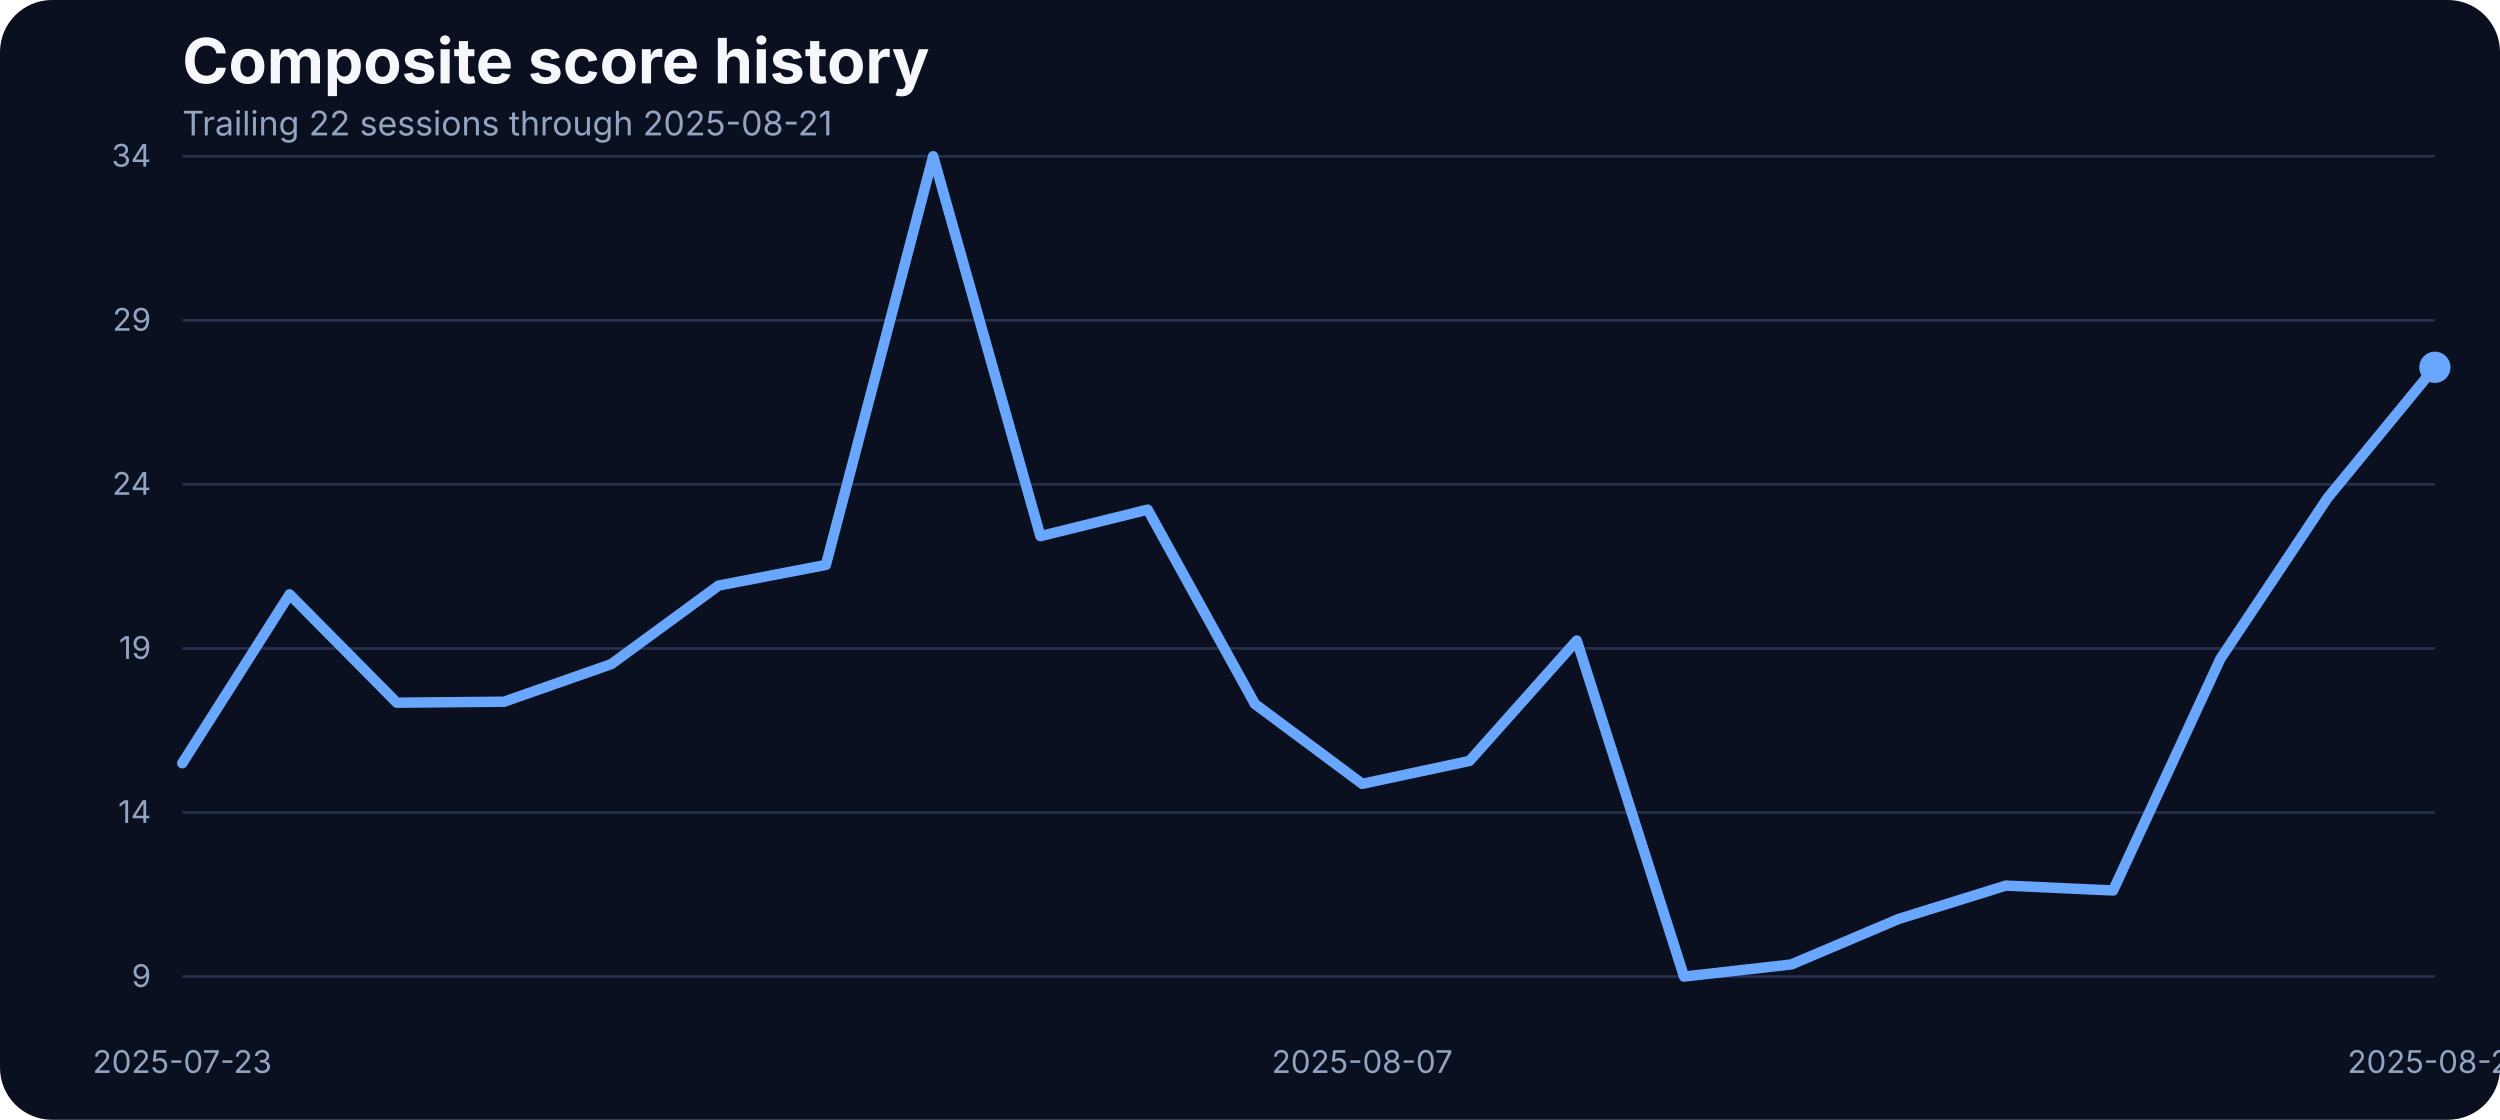
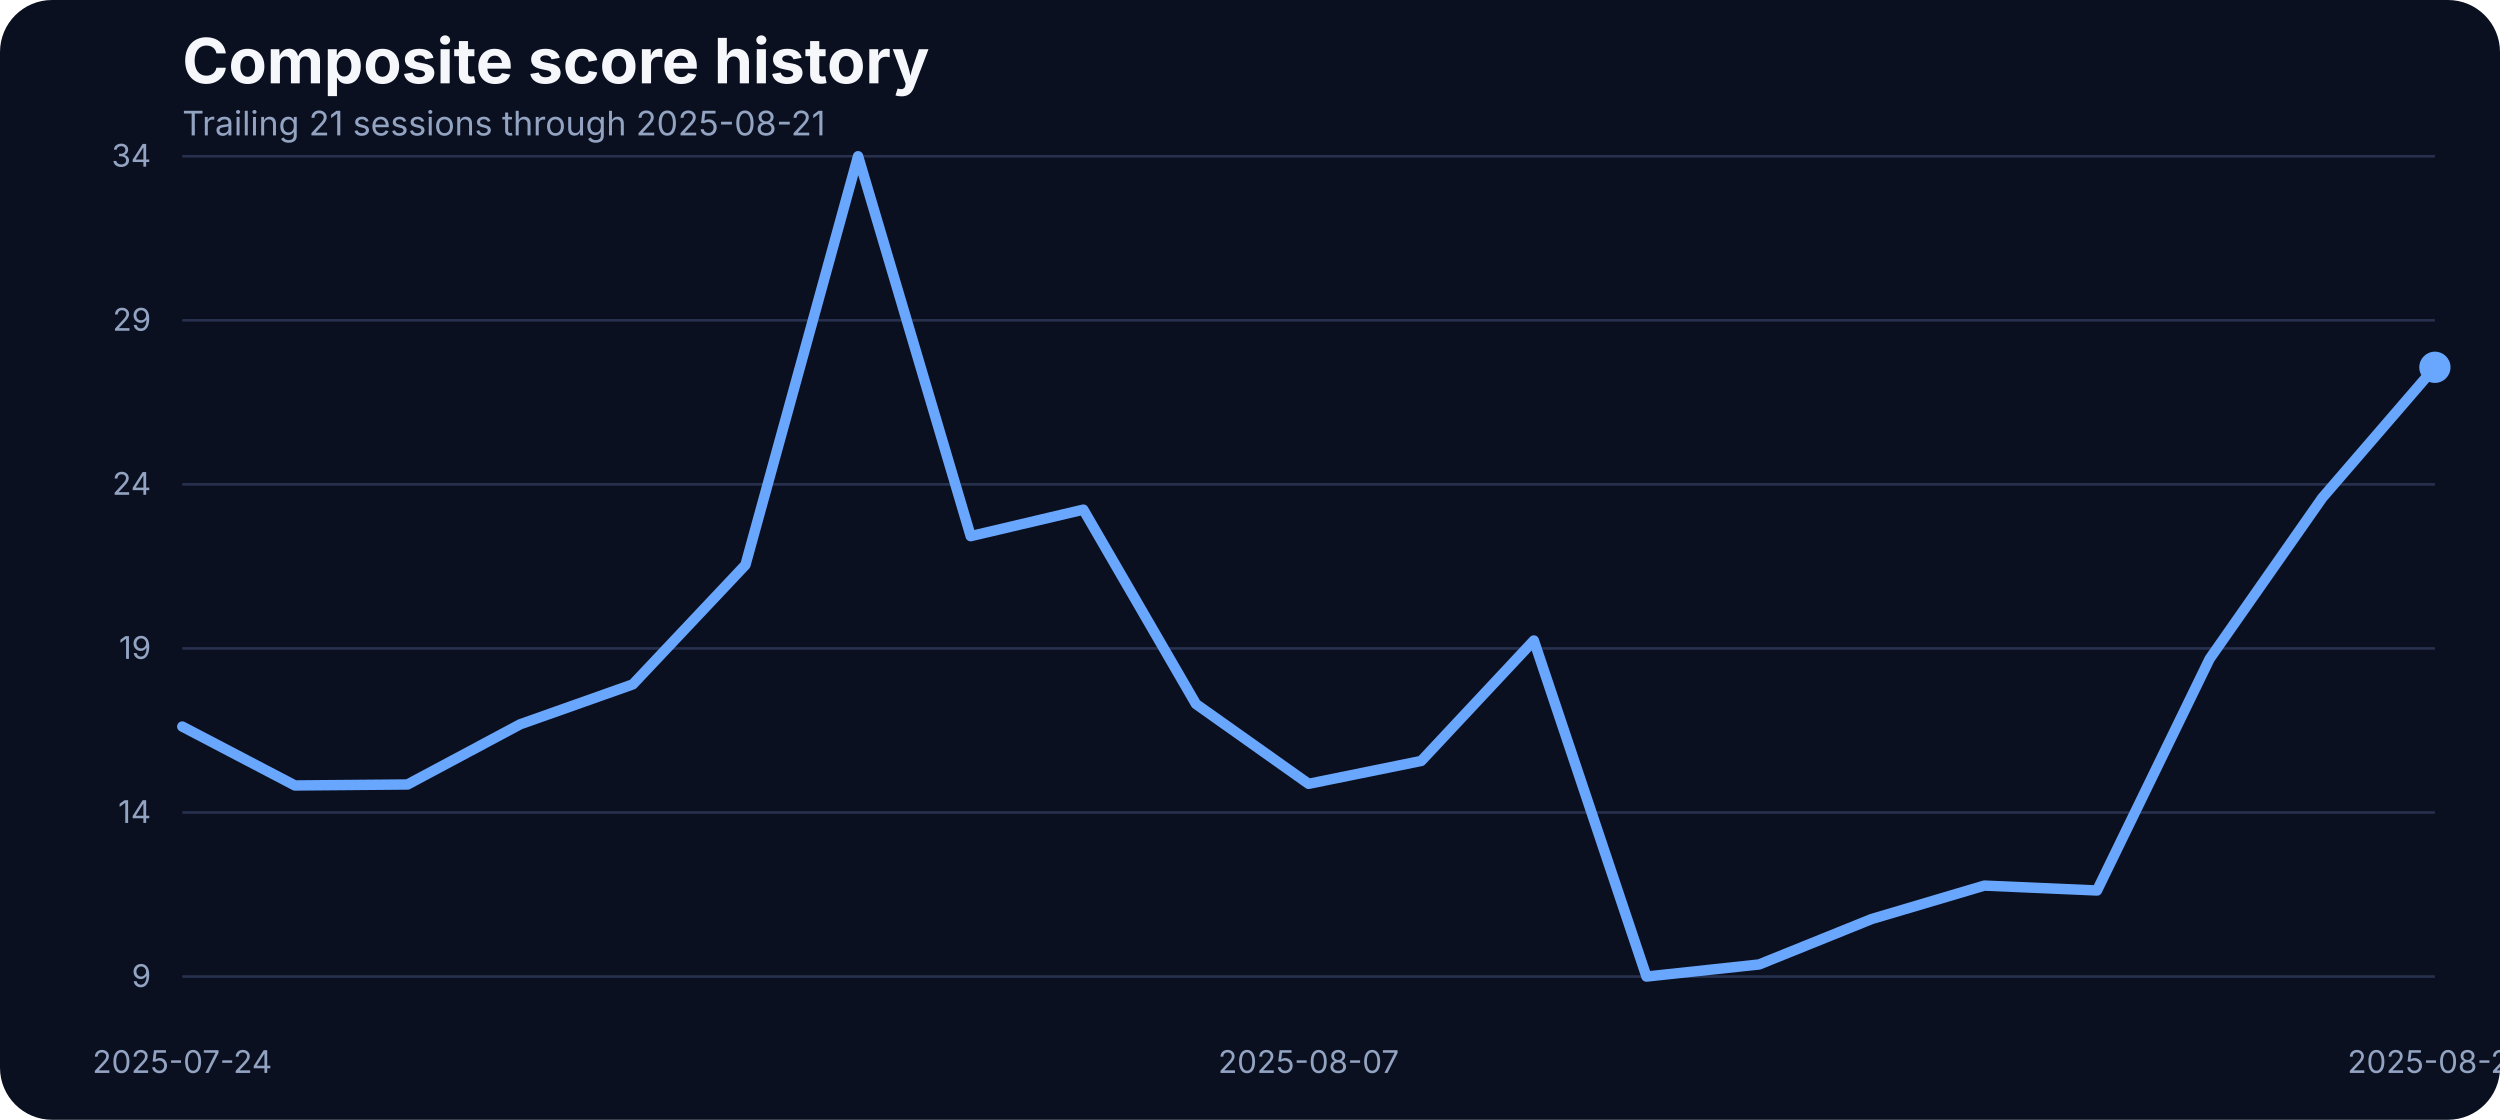
<svg xmlns="http://www.w3.org/2000/svg" width="960" height="430" viewBox="0 0 960 430" role="img" aria-label="Composite score history">
  <rect width="100%" height="100%" fill="#0b1020" rx="20" />
  <text x="70" y="32" fill="#f5f7fb" font-family="Inter, Arial, sans-serif" font-size="24" font-weight="700">Composite score history</text>
-   <text x="70" y="52" fill="#93a4c3" font-family="Inter, Arial, sans-serif" font-size="13">Trailing 22 sessions through 2025-08-21</text>
+   <text x="70" y="52" fill="#93a4c3" font-family="Inter, Arial, sans-serif" font-size="13">Trailing 21 sessions through 2025-08-21</text>
  <line x1="70" x2="935" y1="375.00" y2="375.00" stroke="#27314e" stroke-width="1" />
  <text x="58" y="379.00" text-anchor="end" fill="#93a4c3" font-family="Inter, Arial, sans-serif" font-size="12">9</text>
  <line x1="70" x2="935" y1="312.00" y2="312.00" stroke="#27314e" stroke-width="1" />
  <text x="58" y="316.00" text-anchor="end" fill="#93a4c3" font-family="Inter, Arial, sans-serif" font-size="12">14</text>
  <line x1="70" x2="935" y1="249.00" y2="249.00" stroke="#27314e" stroke-width="1" />
  <text x="58" y="253.00" text-anchor="end" fill="#93a4c3" font-family="Inter, Arial, sans-serif" font-size="12">19</text>
  <line x1="70" x2="935" y1="186.00" y2="186.00" stroke="#27314e" stroke-width="1" />
  <text x="58" y="190.00" text-anchor="end" fill="#93a4c3" font-family="Inter, Arial, sans-serif" font-size="12">24</text>
  <line x1="70" x2="935" y1="123.00" y2="123.00" stroke="#27314e" stroke-width="1" />
  <text x="58" y="127.00" text-anchor="end" fill="#93a4c3" font-family="Inter, Arial, sans-serif" font-size="12">29</text>
  <line x1="70" x2="935" y1="60.00" y2="60.00" stroke="#27314e" stroke-width="1" />
  <text x="58" y="64.00" text-anchor="end" fill="#93a4c3" font-family="Inter, Arial, sans-serif" font-size="12">34</text>
-   <text x="70.00" y="412" text-anchor="middle" fill="#93a4c3" font-family="Inter, Arial, sans-serif" font-size="12">2025-07-23</text>
-   <text x="523.10" y="412" text-anchor="middle" fill="#93a4c3" font-family="Inter, Arial, sans-serif" font-size="12">2025-08-07</text>
+   <text x="70.00" y="412" text-anchor="middle" fill="#93a4c3" font-family="Inter, Arial, sans-serif" font-size="12">2025-07-24</text>
+   <text x="502.50" y="412" text-anchor="middle" fill="#93a4c3" font-family="Inter, Arial, sans-serif" font-size="12">2025-08-07</text>
  <text x="935.00" y="412" text-anchor="middle" fill="#93a4c3" font-family="Inter, Arial, sans-serif" font-size="12">2025-08-21</text>
-   <path d="M 70.00 293.08 L 111.19 228.24 L 152.38 269.83 L 193.57 269.46 L 234.76 255.01 L 275.95 224.85 L 317.14 216.93 L 358.33 60.00 L 399.52 205.88 L 440.71 195.70 L 481.90 270.34 L 523.10 300.99 L 564.29 292.20 L 605.48 245.96 L 646.67 375.00 L 687.86 370.35 L 729.05 352.89 L 770.24 340.07 L 811.43 341.95 L 852.62 253.00 L 893.81 191.18 L 935.00 141.04" fill="none" stroke="#69a7ff" stroke-width="4" stroke-linecap="round" stroke-linejoin="round" />
+   <path d="M 70.00 279.00 L 113.25 301.62 L 156.50 301.24 L 199.75 278.13 L 243.00 262.80 L 286.25 216.93 L 329.50 60.00 L 372.75 205.88 L 416.00 195.70 L 459.25 270.34 L 502.50 300.99 L 545.75 292.20 L 589.00 245.96 L 632.25 375.00 L 675.50 370.35 L 718.75 352.89 L 762.00 340.07 L 805.25 341.95 L 848.50 253.00 L 891.75 191.18 L 935.00 141.04" fill="none" stroke="#69a7ff" stroke-width="4" stroke-linecap="round" stroke-linejoin="round" />
  <circle cx="935.00" cy="141.04" r="6" fill="#69a7ff" />
</svg>
